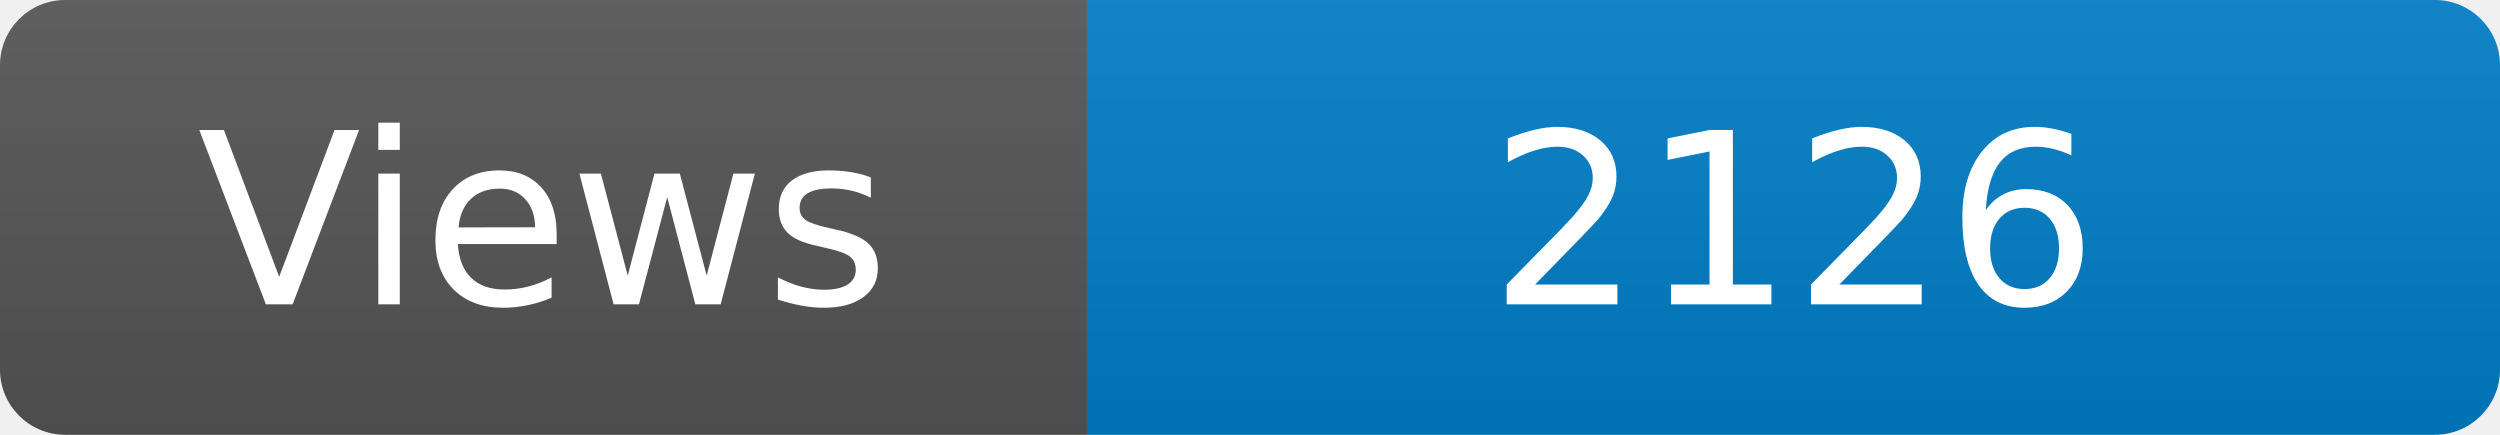
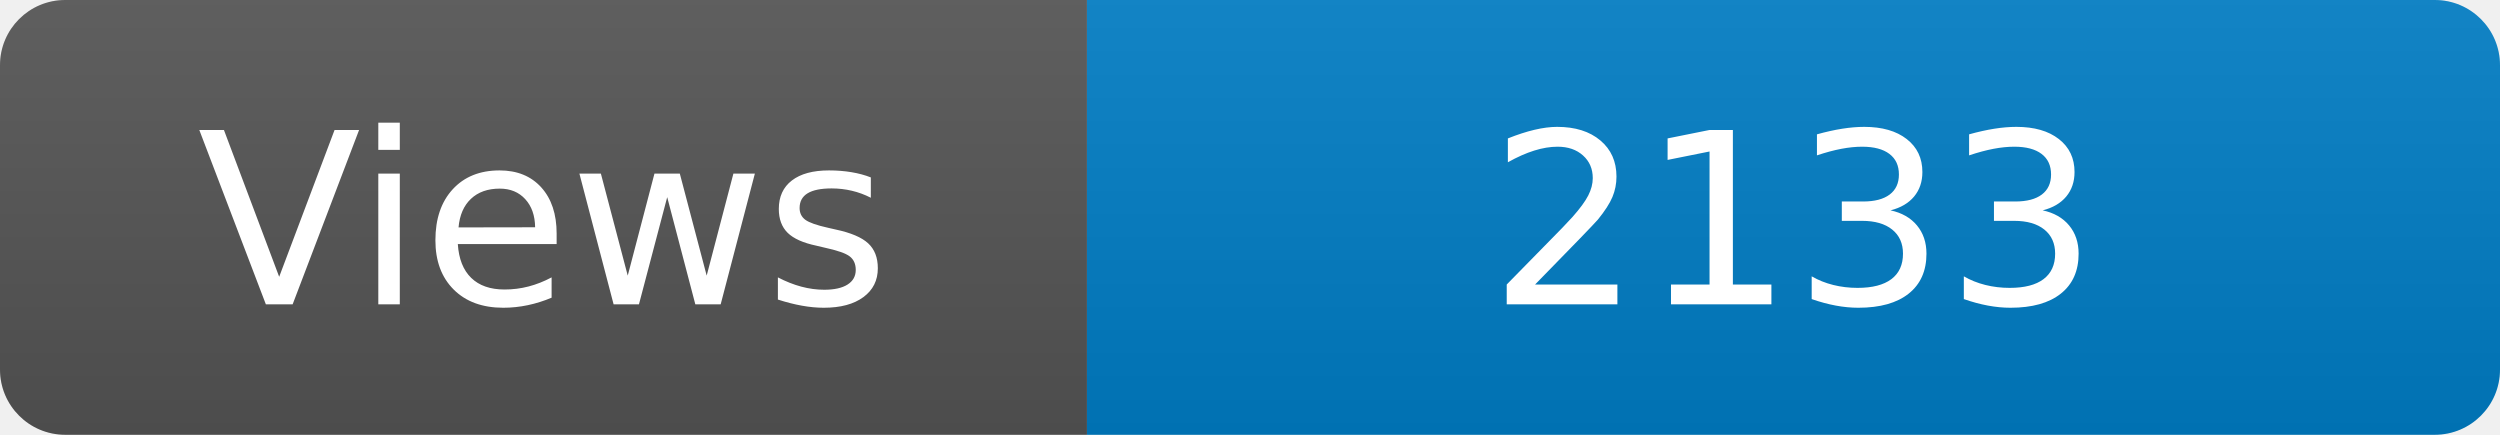
<svg xmlns="http://www.w3.org/2000/svg" width="115" height="20" role="img" aria-label="Maintained?: yes">
  <linearGradient id="s" x2="0" y2="100%">
    <stop offset="0" stop-color="#bbb" stop-opacity=".1" />
    <stop offset="1" stop-opacity=".1" />
  </linearGradient>
  <clipPath id="r">
    <rect width="115" height="20" rx="3" fill="#fff" />
  </clipPath>
  <g clip-path="url(#r)">
    <rect width="50" height="20" fill="#555" />
    <rect x="50" width="160" height="20" fill="#007ec6" />
    <rect width="115" height="20" fill="url(#s)" />
  </g>
  <g fill="#fff" text-anchor="middle" font-family="Verdana,Geneva,DejaVu Sans,sans-serif" font-size="110">
    <text x="250" y="140" transform="scale(.1)" fill="#fff">Views</text>
-     <text x="825" y="140" transform="scale(.1)" fill="#fff">2126</text>
+     <text x="825" y="140" transform="scale(.1)" fill="#fff">2133</text>
  </g>
</svg>
